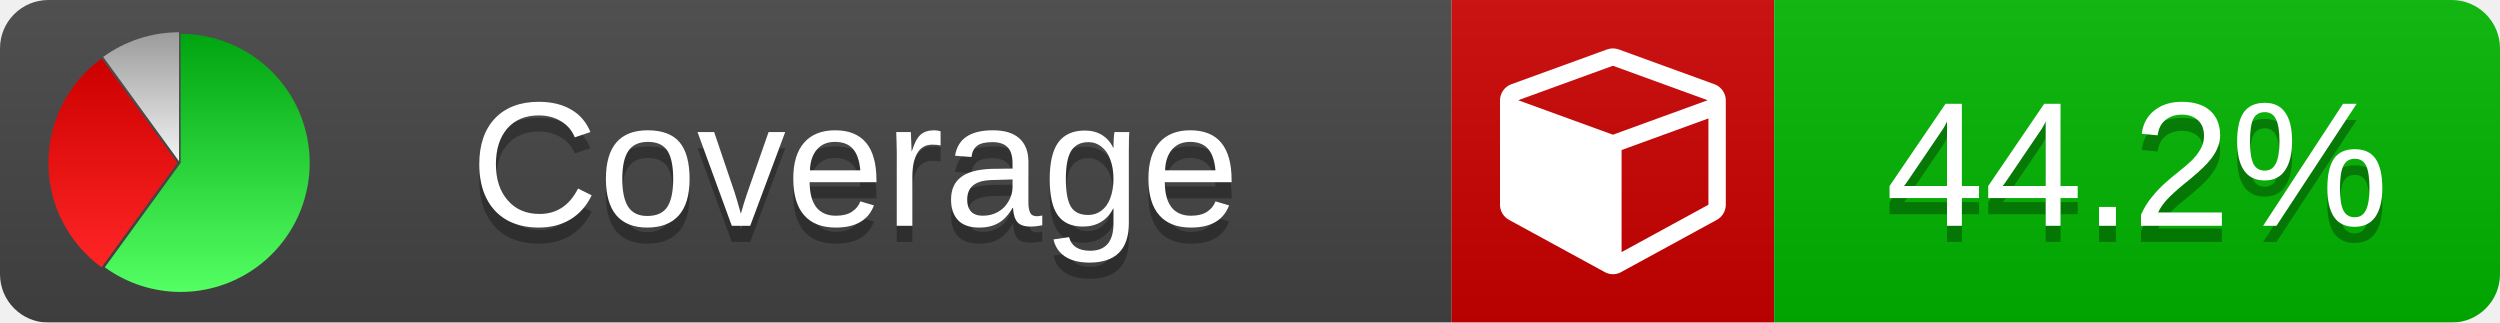
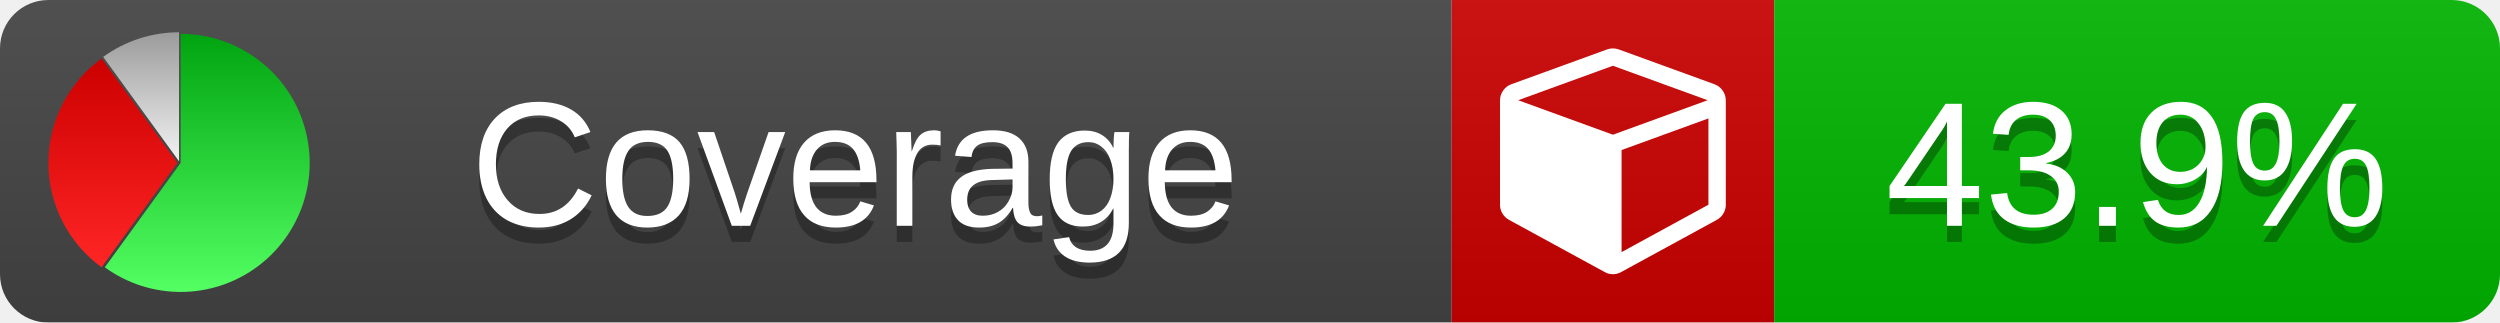
<svg xmlns="http://www.w3.org/2000/svg" xmlns:xlink="http://www.w3.org/1999/xlink" width="155" height="20">
  <style type="text/css">
          
            @keyframes fade1 {
                0% { visibility: visible; opacity: 1; }
               27% { visibility: visible; opacity: 1; }
               33% { visibility: hidden; opacity: 0; }
               60% { visibility: hidden; opacity: 0; }
               66% { visibility: hidden; opacity: 0; }
               93% { visibility: hidden; opacity: 0; }
              100% { visibility: visible; opacity: 1; }
            }
            @keyframes fade2 {
                0% { visibility: hidden; opacity: 0; }
               27% { visibility: hidden; opacity: 0; }
               33% { visibility: visible; opacity: 1; }
               60% { visibility: visible; opacity: 1; }
               66% { visibility: hidden; opacity: 0; }
               93% { visibility: hidden; opacity: 0; }
              100% { visibility: hidden; opacity: 0; }
            }
            @keyframes fade3 {
                0% { visibility: hidden; opacity: 0; }
               27% { visibility: hidden; opacity: 0; }
               33% { visibility: hidden; opacity: 0; }
               60% { visibility: hidden; opacity: 0; }
               66% { visibility: visible; opacity: 1; }
               93% { visibility: visible; opacity: 1; }
              100% { visibility: hidden; opacity: 0; }
            }
            .linecoverage {
                animation-duration: 15s;
                animation-name: fade1;
                animation-iteration-count: infinite;
            }
            .branchcoverage {
                animation-duration: 15s;
                animation-name: fade2;
                animation-iteration-count: infinite;
            }
            .methodcoverage {
                animation-duration: 15s;
                animation-name: fade3;
                animation-iteration-count: infinite;
            }
          
    </style>
  <defs>
    <linearGradient id="gradient" x2="0" y2="100%">
      <stop offset="0" stop-color="#bbb" stop-opacity=".1" />
      <stop offset="1" stop-opacity=".1" />
    </linearGradient>
    <linearGradient id="green" x2="0" y2="100%">
      <stop offset="0" stop-color="#00A410" />
      <stop offset="1" stop-color="#53FF63" />
    </linearGradient>
    <linearGradient id="red" x2="0" y2="100%">
      <stop offset="0" stop-color="#C00" />
      <stop offset="1" stop-color="#FF2525" />
    </linearGradient>
    <linearGradient id="gray" x2="0" y2="100%">
      <stop offset="0" stop-color="#9B9B9B" />
      <stop offset="1" stop-color="#F3F3F3" />
    </linearGradient>
    <mask id="mask">
      <rect width="155" height="20" rx="3" fill="#fff" />
    </mask>
    <g id="icon">
      <path style="fill:url(#green);" d="M205,202.5 l0,-200 a200,200 0 1,1 -117.558,361.803 z" />
      <path style="fill:url(#red);" d="M200,202.5 l-117.558,161.803 a200,200 0 0,1 0,-323.607 z" />
      <path style="fill:url(#gray);" d="M202.5,200 l-117.558,-161.803 a200,200 0 0,1 117.558,-38.196 z" />
    </g>
  </defs>
  <g mask="url(#mask)">
    <rect x="0" y="0" width="90" height="20" fill="#444" />
    <rect x="90" y="0" width="20" height="20" fill="#c00" />
    <rect x="110" y="0" width="45" height="20" fill="#00B600" />
    <rect x="0" y="0" width="155" height="20" fill="url(#gradient)" />
  </g>
  <g>
    <path class="" fill="#fff" d="m 100.538,15.629 5.385,-2.936 v -5.351 l -5.385,1.96 z M 100,8.351 105.873,6.214 100,4.077 94.127,6.214 Z m 7,-2.12 v 6.462 q 0,0.294 -0.151,0.547 -0.151,0.252 -0.412,0.395 l -5.923,3.231 q -0.236,0.135 -0.513,0.135 -0.278,0 -0.513,-0.135 l -5.923,-3.231 Q 93.303,13.492 93.151,13.239 93,12.987 93,12.692 v -6.462 q 0,-0.337 0.194,-0.614 0.194,-0.278 0.513,-0.395 l 5.923,-2.154 q 0.185,-0.067 0.37,-0.067 0.185,0 0.37,0.067 l 5.923,2.154 q 0.32,0.118 0.513,0.395 Q 107,5.894 107,6.231 Z" />
  </g>
  <g fill="#fff" text-anchor="middle" font-family="Verdana,Arial,Geneva,sans-serif" font-size="11">
    <a xlink:href="https://github.com/danielpalme/ReportGenerator" target="_top">
      <use xlink:href="#icon" transform="translate(3,2) scale(.04)" />
    </a>
    <text x="53" y="15" fill="#010101" fill-opacity=".3">Coverage</text>
    <text x="53" y="14" fill="#fff">Coverage</text>
-     <text class="" x="132.5" y="15" fill="#010101" fill-opacity=".3">44.2%</text>
-     <text class="" x="132.5" y="14">44.2%</text>
+     <text class="" x="132.5" y="15" fill="#010101" fill-opacity=".3">43.9%</text>
+     <text class="" x="132.5" y="14">43.9%</text>
  </g>
  <g>
    <rect class="" x="90" y="0" width="65" height="20" fill-opacity="0" />
  </g>
</svg>
